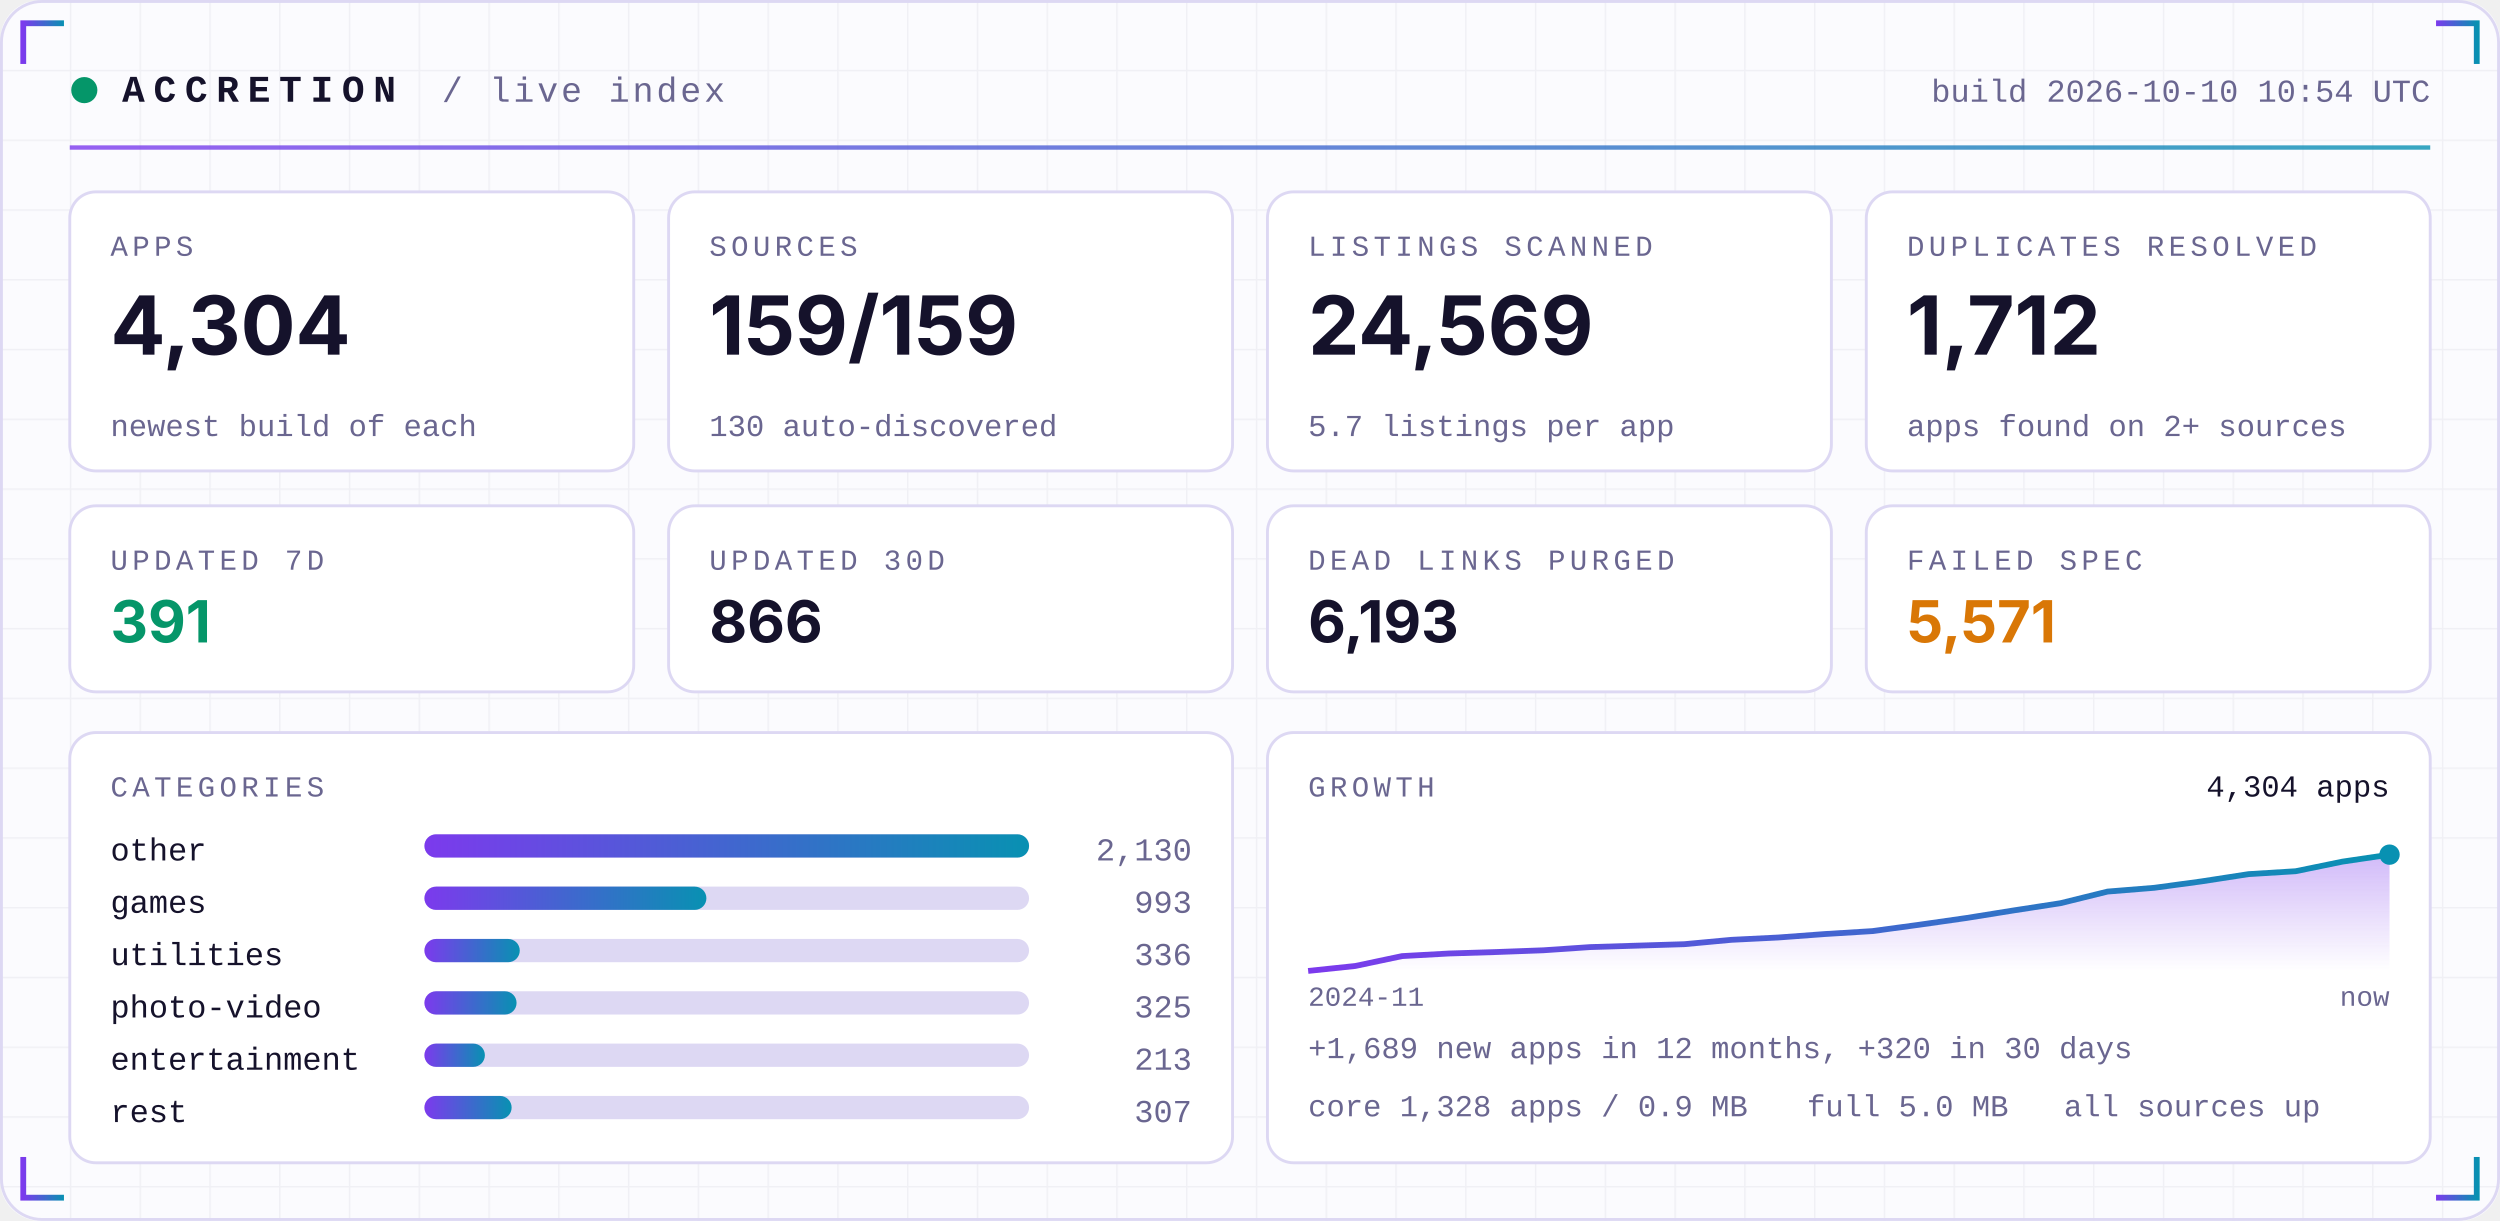
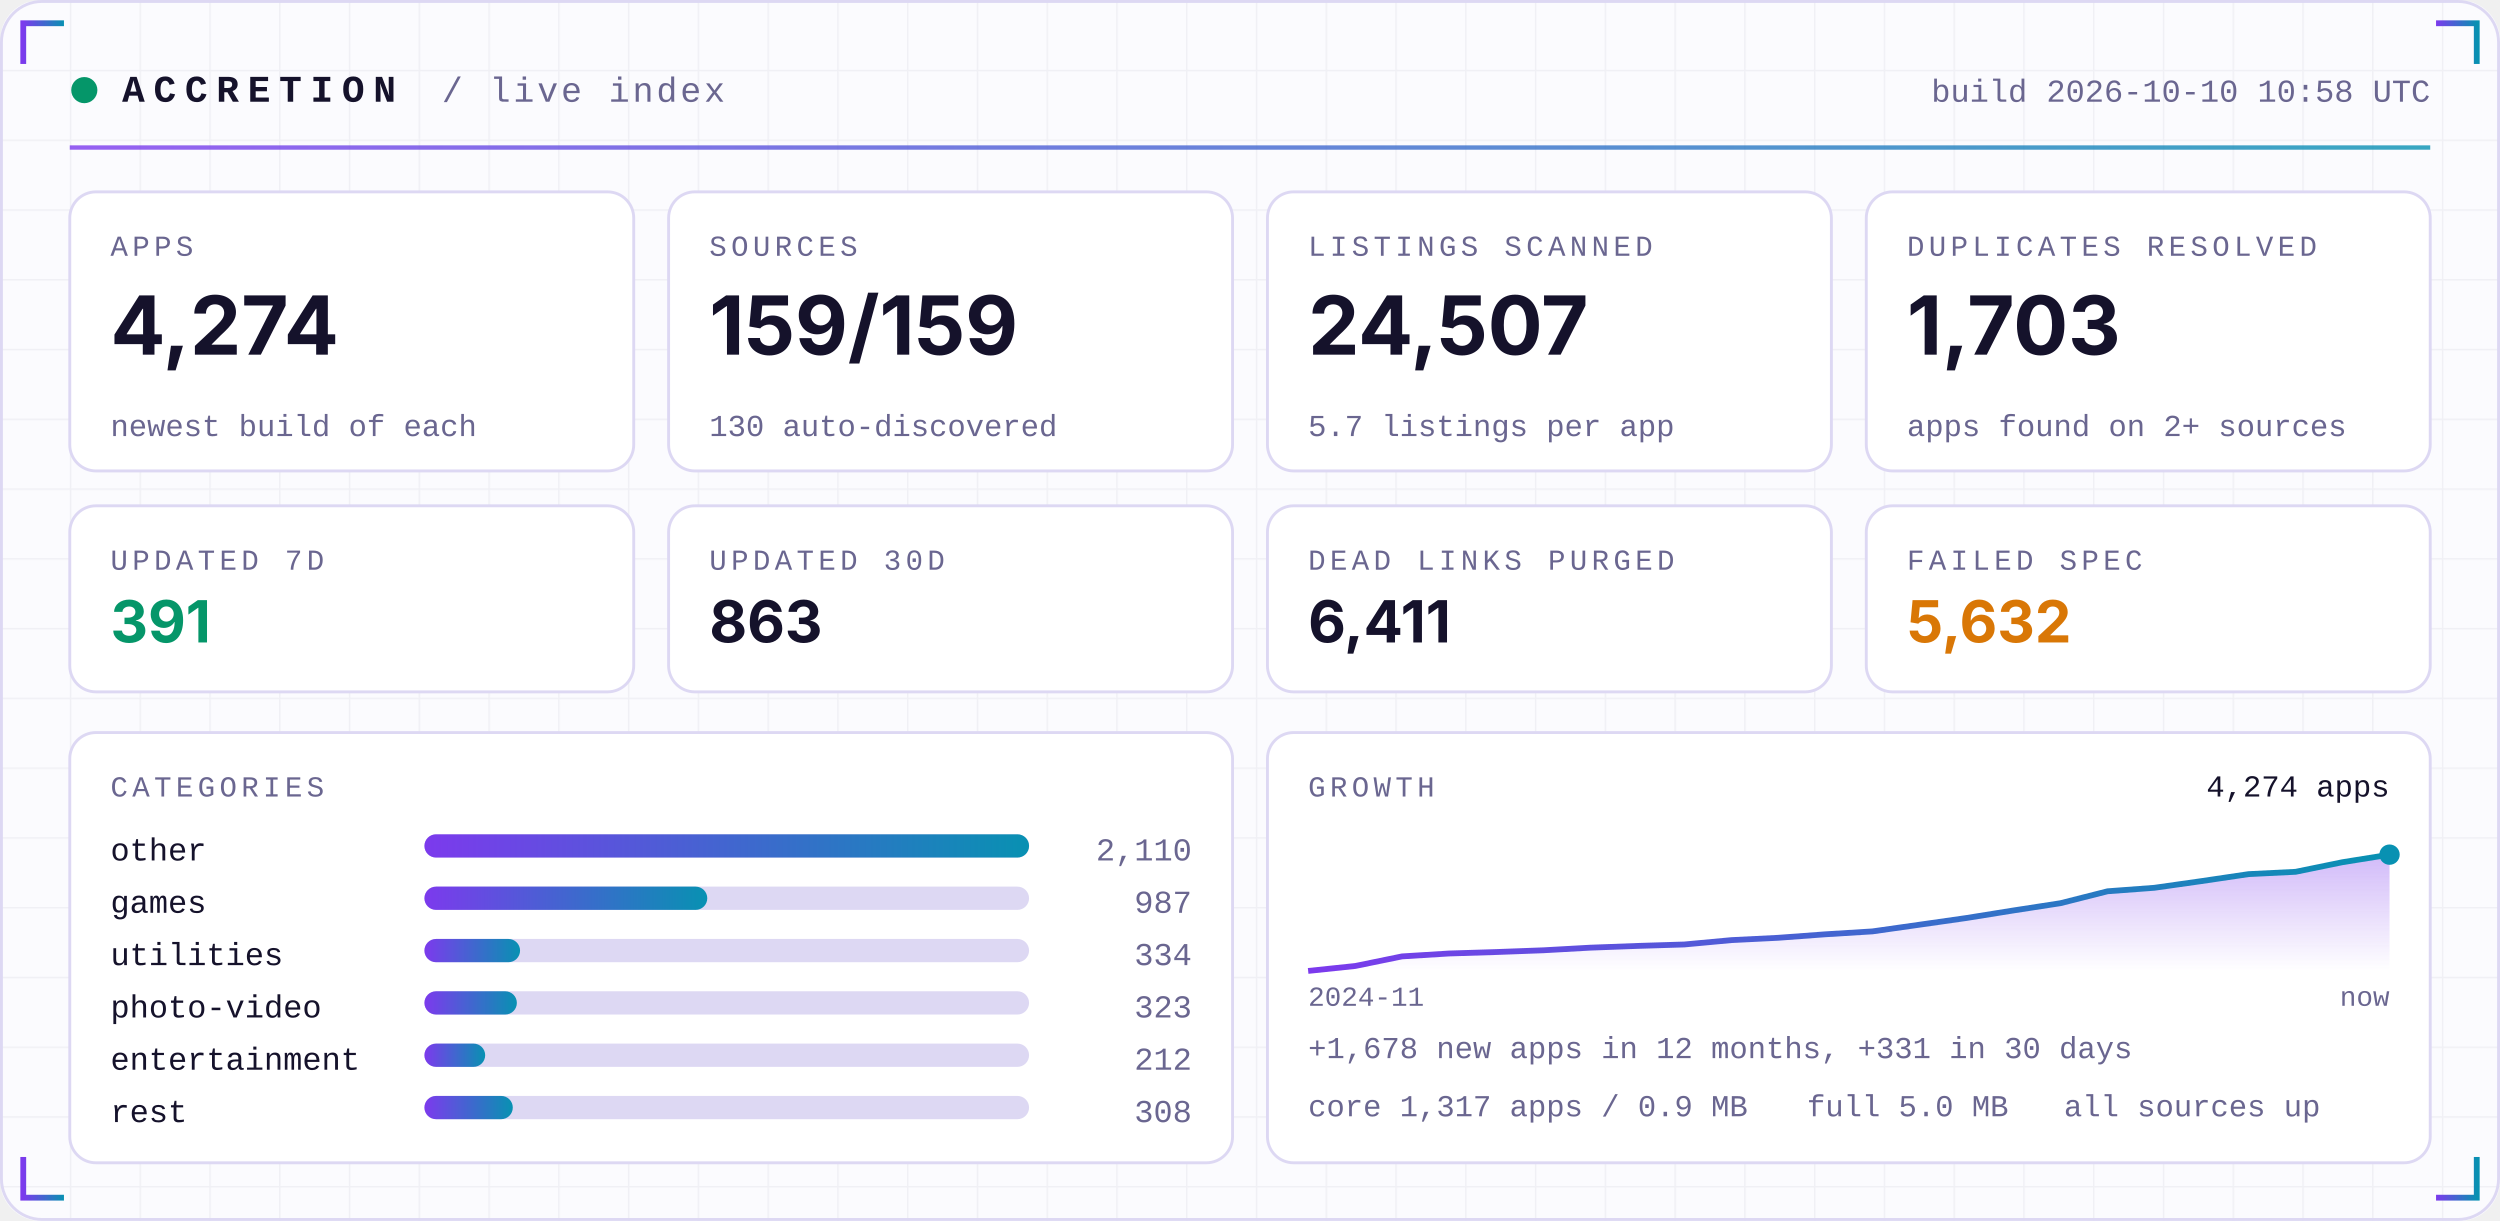
<svg xmlns="http://www.w3.org/2000/svg" width="860" height="420" viewBox="0 0 860 420" role="img">
  <defs>
    <linearGradient id="acc" x1="0" x2="1">
      <stop offset="0" stop-color="#7C3AED" />
      <stop offset="1" stop-color="#0891B2" />
    </linearGradient>
    <linearGradient id="area" x1="0" x2="0" y1="0" y2="1">
      <stop offset="0" stop-color="#7C3AED" stop-opacity="0.35" />
      <stop offset="1" stop-color="#7C3AED" stop-opacity="0" />
    </linearGradient>
    <pattern id="grid" width="24" height="24" patternUnits="userSpaceOnUse">
      <path d="M24 0H0V24" fill="none" stroke="#1E1B4B" stroke-opacity="0.05" />
    </pattern>
  </defs>
  <rect width="860" height="420" rx="14" fill="#FBFBFE" />
  <rect width="860" height="420" rx="14" fill="url(#grid)" />
  <rect x="0.5" y="0.5" width="859" height="419" rx="14" fill="none" stroke="#DDD8F3" />
  <path d="M8 22 V8 H22" stroke="url(#acc)" stroke-width="2" fill="none" />
  <path d="M852 22 V8 H838" stroke="url(#acc)" stroke-width="2" fill="none" />
  <path d="M8 398 V412 H22" stroke="url(#acc)" stroke-width="2" fill="none" />
  <path d="M852 398 V412 H838" stroke="url(#acc)" stroke-width="2" fill="none" />
  <circle cx="29" cy="31" r="4.5" fill="#059669">
    <animate attributeName="opacity" values="1;0.25;1" dur="2.4s" repeatCount="indefinite" />
  </circle>
  <text x="42" y="35" font-family="ui-monospace,SFMono-Regular,Menlo,Consolas,'Liberation Mono',monospace" font-size="13" font-weight="700" fill="#15122B" text-anchor="start" letter-spacing="3">ACCRETION</text>
  <text x="152" y="35" font-family="ui-monospace,SFMono-Regular,Menlo,Consolas,'Liberation Mono',monospace" font-size="12" font-weight="400" fill="#6A6690" text-anchor="start" letter-spacing="1">/ live index</text>
-   <text x="836" y="35" font-family="ui-monospace,SFMono-Regular,Menlo,Consolas,'Liberation Mono',monospace" font-size="11" font-weight="400" fill="#6A6690" text-anchor="end" letter-spacing="0">build 2026-10-10 10:54 UTC</text>
+   <text x="836" y="35" font-family="ui-monospace,SFMono-Regular,Menlo,Consolas,'Liberation Mono',monospace" font-size="11" font-weight="400" fill="#6A6690" text-anchor="end" letter-spacing="0">build 2026-10-10 10:58 UTC</text>
  <rect x="24" y="50" width="812" height="1.5" fill="url(#acc)" opacity="0.8" />
  <rect x="24.0" y="66" width="194.0" height="96" rx="9" fill="#FFFFFF" stroke="#DDD8F3" />
  <text x="38.0" y="88" font-family="ui-monospace,SFMono-Regular,Menlo,Consolas,'Liberation Mono',monospace" font-size="10" font-weight="400" fill="#6A6690" text-anchor="start" letter-spacing="1.5">APPS</text>
-   <text x="38.0" y="122" font-family="-apple-system,BlinkMacSystemFont,'Segoe UI',Inter,Helvetica,Arial,sans-serif" font-size="28" font-weight="700" fill="#15122B" text-anchor="start" letter-spacing="0">4,304</text>
+   <text x="38.0" y="122" font-family="-apple-system,BlinkMacSystemFont,'Segoe UI',Inter,Helvetica,Arial,sans-serif" font-size="28" font-weight="700" fill="#15122B" text-anchor="start" letter-spacing="0">4,274</text>
  <text x="38.0" y="150" font-family="ui-monospace,SFMono-Regular,Menlo,Consolas,'Liberation Mono',monospace" font-size="10.5" font-weight="400" fill="#6A6690" text-anchor="start" letter-spacing="0">newest build of each</text>
  <rect x="230.0" y="66" width="194.0" height="96" rx="9" fill="#FFFFFF" stroke="#DDD8F3" />
  <text x="244.0" y="88" font-family="ui-monospace,SFMono-Regular,Menlo,Consolas,'Liberation Mono',monospace" font-size="10" font-weight="400" fill="#6A6690" text-anchor="start" letter-spacing="1.5">SOURCES</text>
  <text x="244.0" y="122" font-family="-apple-system,BlinkMacSystemFont,'Segoe UI',Inter,Helvetica,Arial,sans-serif" font-size="28" font-weight="700" fill="#15122B" text-anchor="start" letter-spacing="0">159/159</text>
  <text x="244.0" y="150" font-family="ui-monospace,SFMono-Regular,Menlo,Consolas,'Liberation Mono',monospace" font-size="10.5" font-weight="400" fill="#6A6690" text-anchor="start" letter-spacing="0">130 auto-discovered</text>
  <rect x="436.0" y="66" width="194.0" height="96" rx="9" fill="#FFFFFF" stroke="#DDD8F3" />
  <text x="450.0" y="88" font-family="ui-monospace,SFMono-Regular,Menlo,Consolas,'Liberation Mono',monospace" font-size="10" font-weight="400" fill="#6A6690" text-anchor="start" letter-spacing="1.5">LISTINGS SCANNED</text>
-   <text x="450.0" y="122" font-family="-apple-system,BlinkMacSystemFont,'Segoe UI',Inter,Helvetica,Arial,sans-serif" font-size="28" font-weight="700" fill="#15122B" text-anchor="start" letter-spacing="0">24,569</text>
+   <text x="450.0" y="122" font-family="-apple-system,BlinkMacSystemFont,'Segoe UI',Inter,Helvetica,Arial,sans-serif" font-size="28" font-weight="700" fill="#15122B" text-anchor="start" letter-spacing="0">24,507</text>
  <text x="450.0" y="150" font-family="ui-monospace,SFMono-Regular,Menlo,Consolas,'Liberation Mono',monospace" font-size="10.5" font-weight="400" fill="#6A6690" text-anchor="start" letter-spacing="0">5.7 listings per app</text>
  <rect x="642.0" y="66" width="194.0" height="96" rx="9" fill="#FFFFFF" stroke="#DDD8F3" />
  <text x="656.0" y="88" font-family="ui-monospace,SFMono-Regular,Menlo,Consolas,'Liberation Mono',monospace" font-size="10" font-weight="400" fill="#6A6690" text-anchor="start" letter-spacing="1.5">DUPLICATES RESOLVED</text>
-   <text x="656.0" y="122" font-family="-apple-system,BlinkMacSystemFont,'Segoe UI',Inter,Helvetica,Arial,sans-serif" font-size="28" font-weight="700" fill="#15122B" text-anchor="start" letter-spacing="0">1,712</text>
+   <text x="656.0" y="122" font-family="-apple-system,BlinkMacSystemFont,'Segoe UI',Inter,Helvetica,Arial,sans-serif" font-size="28" font-weight="700" fill="#15122B" text-anchor="start" letter-spacing="0">1,703</text>
  <text x="656.0" y="150" font-family="ui-monospace,SFMono-Regular,Menlo,Consolas,'Liberation Mono',monospace" font-size="10.5" font-weight="400" fill="#6A6690" text-anchor="start" letter-spacing="0">apps found on 2+ sources</text>
  <rect x="24.0" y="174" width="194.0" height="64" rx="9" fill="#FFFFFF" stroke="#DDD8F3" />
  <text x="38.0" y="196" font-family="ui-monospace,SFMono-Regular,Menlo,Consolas,'Liberation Mono',monospace" font-size="10" font-weight="400" fill="#6A6690" text-anchor="start" letter-spacing="1.5">UPDATED 7D</text>
  <text x="38.0" y="221" font-family="-apple-system,BlinkMacSystemFont,'Segoe UI',Inter,Helvetica,Arial,sans-serif" font-size="20" font-weight="700" fill="#059669" text-anchor="start" letter-spacing="0">391</text>
  <rect x="230.0" y="174" width="194.0" height="64" rx="9" fill="#FFFFFF" stroke="#DDD8F3" />
  <text x="244.0" y="196" font-family="ui-monospace,SFMono-Regular,Menlo,Consolas,'Liberation Mono',monospace" font-size="10" font-weight="400" fill="#6A6690" text-anchor="start" letter-spacing="1.5">UPDATED 30D</text>
-   <text x="244.0" y="221" font-family="-apple-system,BlinkMacSystemFont,'Segoe UI',Inter,Helvetica,Arial,sans-serif" font-size="20" font-weight="700" fill="#15122B" text-anchor="start" letter-spacing="0">866</text>
+   <text x="244.0" y="221" font-family="-apple-system,BlinkMacSystemFont,'Segoe UI',Inter,Helvetica,Arial,sans-serif" font-size="20" font-weight="700" fill="#15122B" text-anchor="start" letter-spacing="0">863</text>
  <rect x="436.0" y="174" width="194.0" height="64" rx="9" fill="#FFFFFF" stroke="#DDD8F3" />
  <text x="450.0" y="196" font-family="ui-monospace,SFMono-Regular,Menlo,Consolas,'Liberation Mono',monospace" font-size="10" font-weight="400" fill="#6A6690" text-anchor="start" letter-spacing="1.5">DEAD LINKS PURGED</text>
-   <text x="450.0" y="221" font-family="-apple-system,BlinkMacSystemFont,'Segoe UI',Inter,Helvetica,Arial,sans-serif" font-size="20" font-weight="700" fill="#15122B" text-anchor="start" letter-spacing="0">6,193</text>
+   <text x="450.0" y="221" font-family="-apple-system,BlinkMacSystemFont,'Segoe UI',Inter,Helvetica,Arial,sans-serif" font-size="20" font-weight="700" fill="#15122B" text-anchor="start" letter-spacing="0">6,411</text>
  <rect x="642.0" y="174" width="194.0" height="64" rx="9" fill="#FFFFFF" stroke="#DDD8F3" />
  <text x="656.0" y="196" font-family="ui-monospace,SFMono-Regular,Menlo,Consolas,'Liberation Mono',monospace" font-size="10" font-weight="400" fill="#6A6690" text-anchor="start" letter-spacing="1.5">FAILED SPEC</text>
-   <text x="656.0" y="221" font-family="-apple-system,BlinkMacSystemFont,'Segoe UI',Inter,Helvetica,Arial,sans-serif" font-size="20" font-weight="700" fill="#D97706" text-anchor="start" letter-spacing="0">5,571</text>
+   <text x="656.0" y="221" font-family="-apple-system,BlinkMacSystemFont,'Segoe UI',Inter,Helvetica,Arial,sans-serif" font-size="20" font-weight="700" fill="#D97706" text-anchor="start" letter-spacing="0">5,632</text>
  <rect x="24" y="252" width="400.0" height="148" rx="9" fill="#FFFFFF" stroke="#DDD8F3" />
  <rect x="436.0" y="252" width="400.0" height="148" rx="9" fill="#FFFFFF" stroke="#DDD8F3" />
  <text x="38" y="274" font-family="ui-monospace,SFMono-Regular,Menlo,Consolas,'Liberation Mono',monospace" font-size="10" font-weight="400" fill="#6A6690" text-anchor="start" letter-spacing="1.5">CATEGORIES</text>
  <text x="38" y="296" font-family="ui-monospace,SFMono-Regular,Menlo,Consolas,'Liberation Mono',monospace" font-size="11" font-weight="400" fill="#15122B" text-anchor="start" letter-spacing="0">other</text>
  <rect x="146" y="287" width="208.0" height="8" rx="4" fill="#DDD8F3" />
  <rect x="146" y="287" width="208.0" height="8" rx="4" fill="url(#acc)" />
-   <text x="410.0" y="296" font-family="ui-monospace,SFMono-Regular,Menlo,Consolas,'Liberation Mono',monospace" font-size="11" font-weight="400" fill="#6A6690" text-anchor="end" letter-spacing="0">2,130</text>
+   <text x="410.0" y="296" font-family="ui-monospace,SFMono-Regular,Menlo,Consolas,'Liberation Mono',monospace" font-size="11" font-weight="400" fill="#6A6690" text-anchor="end" letter-spacing="0">2,110</text>
  <text x="38" y="314" font-family="ui-monospace,SFMono-Regular,Menlo,Consolas,'Liberation Mono',monospace" font-size="11" font-weight="400" fill="#15122B" text-anchor="start" letter-spacing="0">games</text>
  <rect x="146" y="305" width="208.0" height="8" rx="4" fill="#DDD8F3" />
-   <rect x="146" y="305" width="97.0" height="8" rx="4" fill="url(#acc)" />
-   <text x="410.0" y="314" font-family="ui-monospace,SFMono-Regular,Menlo,Consolas,'Liberation Mono',monospace" font-size="11" font-weight="400" fill="#6A6690" text-anchor="end" letter-spacing="0">993</text>
+   <rect x="146" y="305" width="97.3" height="8" rx="4" fill="url(#acc)" />
+   <text x="410.0" y="314" font-family="ui-monospace,SFMono-Regular,Menlo,Consolas,'Liberation Mono',monospace" font-size="11" font-weight="400" fill="#6A6690" text-anchor="end" letter-spacing="0">987</text>
  <text x="38" y="332" font-family="ui-monospace,SFMono-Regular,Menlo,Consolas,'Liberation Mono',monospace" font-size="11" font-weight="400" fill="#15122B" text-anchor="start" letter-spacing="0">utilities</text>
  <rect x="146" y="323" width="208.0" height="8" rx="4" fill="#DDD8F3" />
-   <rect x="146" y="323" width="32.8" height="8" rx="4" fill="url(#acc)" />
-   <text x="410.0" y="332" font-family="ui-monospace,SFMono-Regular,Menlo,Consolas,'Liberation Mono',monospace" font-size="11" font-weight="400" fill="#6A6690" text-anchor="end" letter-spacing="0">336</text>
+   <rect x="146" y="323" width="32.9" height="8" rx="4" fill="url(#acc)" />
+   <text x="410.0" y="332" font-family="ui-monospace,SFMono-Regular,Menlo,Consolas,'Liberation Mono',monospace" font-size="11" font-weight="400" fill="#6A6690" text-anchor="end" letter-spacing="0">334</text>
  <text x="38" y="350" font-family="ui-monospace,SFMono-Regular,Menlo,Consolas,'Liberation Mono',monospace" font-size="11" font-weight="400" fill="#15122B" text-anchor="start" letter-spacing="0">photo-video</text>
  <rect x="146" y="341" width="208.0" height="8" rx="4" fill="#DDD8F3" />
-   <rect x="146" y="341" width="31.7" height="8" rx="4" fill="url(#acc)" />
-   <text x="410.0" y="350" font-family="ui-monospace,SFMono-Regular,Menlo,Consolas,'Liberation Mono',monospace" font-size="11" font-weight="400" fill="#6A6690" text-anchor="end" letter-spacing="0">325</text>
+   <rect x="146" y="341" width="31.8" height="8" rx="4" fill="url(#acc)" />
+   <text x="410.0" y="350" font-family="ui-monospace,SFMono-Regular,Menlo,Consolas,'Liberation Mono',monospace" font-size="11" font-weight="400" fill="#6A6690" text-anchor="end" letter-spacing="0">323</text>
  <text x="38" y="368" font-family="ui-monospace,SFMono-Regular,Menlo,Consolas,'Liberation Mono',monospace" font-size="11" font-weight="400" fill="#15122B" text-anchor="start" letter-spacing="0">entertainment</text>
  <rect x="146" y="359" width="208.0" height="8" rx="4" fill="#DDD8F3" />
-   <rect x="146" y="359" width="20.8" height="8" rx="4" fill="url(#acc)" />
-   <text x="410.0" y="368" font-family="ui-monospace,SFMono-Regular,Menlo,Consolas,'Liberation Mono',monospace" font-size="11" font-weight="400" fill="#6A6690" text-anchor="end" letter-spacing="0">213</text>
+   <rect x="146" y="359" width="20.9" height="8" rx="4" fill="url(#acc)" />
+   <text x="410.0" y="368" font-family="ui-monospace,SFMono-Regular,Menlo,Consolas,'Liberation Mono',monospace" font-size="11" font-weight="400" fill="#6A6690" text-anchor="end" letter-spacing="0">212</text>
  <text x="38" y="386" font-family="ui-monospace,SFMono-Regular,Menlo,Consolas,'Liberation Mono',monospace" font-size="11" font-weight="400" fill="#15122B" text-anchor="start" letter-spacing="0">rest</text>
  <rect x="146" y="377" width="208.0" height="8" rx="4" fill="#DDD8F3" />
-   <rect x="146" y="377" width="30.0" height="8" rx="4" fill="url(#acc)" />
-   <text x="410.0" y="386" font-family="ui-monospace,SFMono-Regular,Menlo,Consolas,'Liberation Mono',monospace" font-size="11" font-weight="400" fill="#6A6690" text-anchor="end" letter-spacing="0">307</text>
+   <rect x="146" y="377" width="30.4" height="8" rx="4" fill="url(#acc)" />
+   <text x="410.0" y="386" font-family="ui-monospace,SFMono-Regular,Menlo,Consolas,'Liberation Mono',monospace" font-size="11" font-weight="400" fill="#6A6690" text-anchor="end" letter-spacing="0">308</text>
  <text x="450.0" y="274" font-family="ui-monospace,SFMono-Regular,Menlo,Consolas,'Liberation Mono',monospace" font-size="10" font-weight="400" fill="#6A6690" text-anchor="start" letter-spacing="1.5">GROWTH</text>
-   <polygon points="450.0,334 450.0,334.0 466.2,332.3 482.3,328.9 498.5,328.0 514.7,327.5 530.9,326.9 547.0,325.8 563.2,325.3 579.4,324.8 595.6,323.3 611.7,322.5 627.9,321.3 644.1,320.3 660.3,318.1 676.4,315.8 692.6,313.2 708.8,310.7 725.0,306.7 741.1,305.4 757.3,303.2 773.5,300.7 789.7,299.7 805.8,296.4 822.0,294.0 822.0,334" fill="url(#area)" />
-   <polyline points="450.0,334.0 466.2,332.3 482.3,328.9 498.5,328.0 514.7,327.5 530.9,326.9 547.0,325.8 563.2,325.3 579.4,324.8 595.6,323.3 611.7,322.5 627.9,321.3 644.1,320.3 660.3,318.1 676.4,315.8 692.6,313.2 708.8,310.7 725.0,306.7 741.1,305.4 757.3,303.2 773.5,300.7 789.7,299.7 805.8,296.4 822.0,294.0" fill="none" stroke="url(#acc)" stroke-width="2" stroke-linejoin="round" />
+   <polygon points="450.0,334 450.0,334.0 466.2,332.3 482.3,329.0 498.5,328.0 514.7,327.5 530.9,326.9 547.0,326.0 563.2,325.4 579.4,324.9 595.6,323.4 611.7,322.6 627.9,321.4 644.1,320.4 660.3,318.1 676.4,315.8 692.6,313.2 708.8,310.7 725.0,306.6 741.1,305.4 757.3,303.1 773.5,300.7 789.7,299.9 805.8,296.6 822.0,294.0 822.0,334" fill="url(#area)" />
+   <polyline points="450.0,334.0 466.2,332.3 482.3,329.0 498.5,328.0 514.7,327.5 530.9,326.9 547.0,326.0 563.2,325.4 579.4,324.9 595.6,323.4 611.7,322.6 627.9,321.4 644.1,320.4 660.3,318.1 676.4,315.8 692.6,313.2 708.8,310.7 725.0,306.6 741.1,305.4 757.3,303.1 773.5,300.7 789.7,299.9 805.8,296.6 822.0,294.0" fill="none" stroke="url(#acc)" stroke-width="2" stroke-linejoin="round" />
  <circle cx="822.0" cy="294.0" r="3.5" fill="#0891B2" />
-   <text x="822.0" y="274" font-family="ui-monospace,SFMono-Regular,Menlo,Consolas,'Liberation Mono',monospace" font-size="10.5" font-weight="400" fill="#15122B" text-anchor="end" letter-spacing="0">4,304 apps</text>
+   <text x="822.0" y="274" font-family="ui-monospace,SFMono-Regular,Menlo,Consolas,'Liberation Mono',monospace" font-size="10.5" font-weight="400" fill="#15122B" text-anchor="end" letter-spacing="0">4,274 apps</text>
  <text x="450.0" y="346" font-family="ui-monospace,SFMono-Regular,Menlo,Consolas,'Liberation Mono',monospace" font-size="9.5" font-weight="400" fill="#6A6690" text-anchor="start" letter-spacing="0">2024-11</text>
  <text x="822.0" y="346" font-family="ui-monospace,SFMono-Regular,Menlo,Consolas,'Liberation Mono',monospace" font-size="9.5" font-weight="400" fill="#6A6690" text-anchor="end" letter-spacing="0">now</text>
-   <text x="450.0" y="364" font-family="ui-monospace,SFMono-Regular,Menlo,Consolas,'Liberation Mono',monospace" font-size="10.5" font-weight="400" fill="#6A6690" text-anchor="start" letter-spacing="0">+1,689 new apps in 12 months, +320 in 30 days</text>
-   <text x="450.0" y="384" font-family="ui-monospace,SFMono-Regular,Menlo,Consolas,'Liberation Mono',monospace" font-size="10.5" font-weight="400" fill="#6A6690" text-anchor="start" letter-spacing="0">core 1,328 apps / 0.9 MB</text>
+   <text x="450.0" y="364" font-family="ui-monospace,SFMono-Regular,Menlo,Consolas,'Liberation Mono',monospace" font-size="10.5" font-weight="400" fill="#6A6690" text-anchor="start" letter-spacing="0">+1,678 new apps in 12 months, +331 in 30 days</text>
+   <text x="450.0" y="384" font-family="ui-monospace,SFMono-Regular,Menlo,Consolas,'Liberation Mono',monospace" font-size="10.5" font-weight="400" fill="#6A6690" text-anchor="start" letter-spacing="0">core 1,317 apps / 0.9 MB</text>
  <text x="621.6" y="384" font-family="ui-monospace,SFMono-Regular,Menlo,Consolas,'Liberation Mono',monospace" font-size="10.5" font-weight="400" fill="#6A6690" text-anchor="start" letter-spacing="0">full 5.0 MB</text>
  <text x="710.0" y="384" font-family="ui-monospace,SFMono-Regular,Menlo,Consolas,'Liberation Mono',monospace" font-size="10.5" font-weight="400" fill="#6A6690" text-anchor="start" letter-spacing="0">all sources up</text>
</svg>
